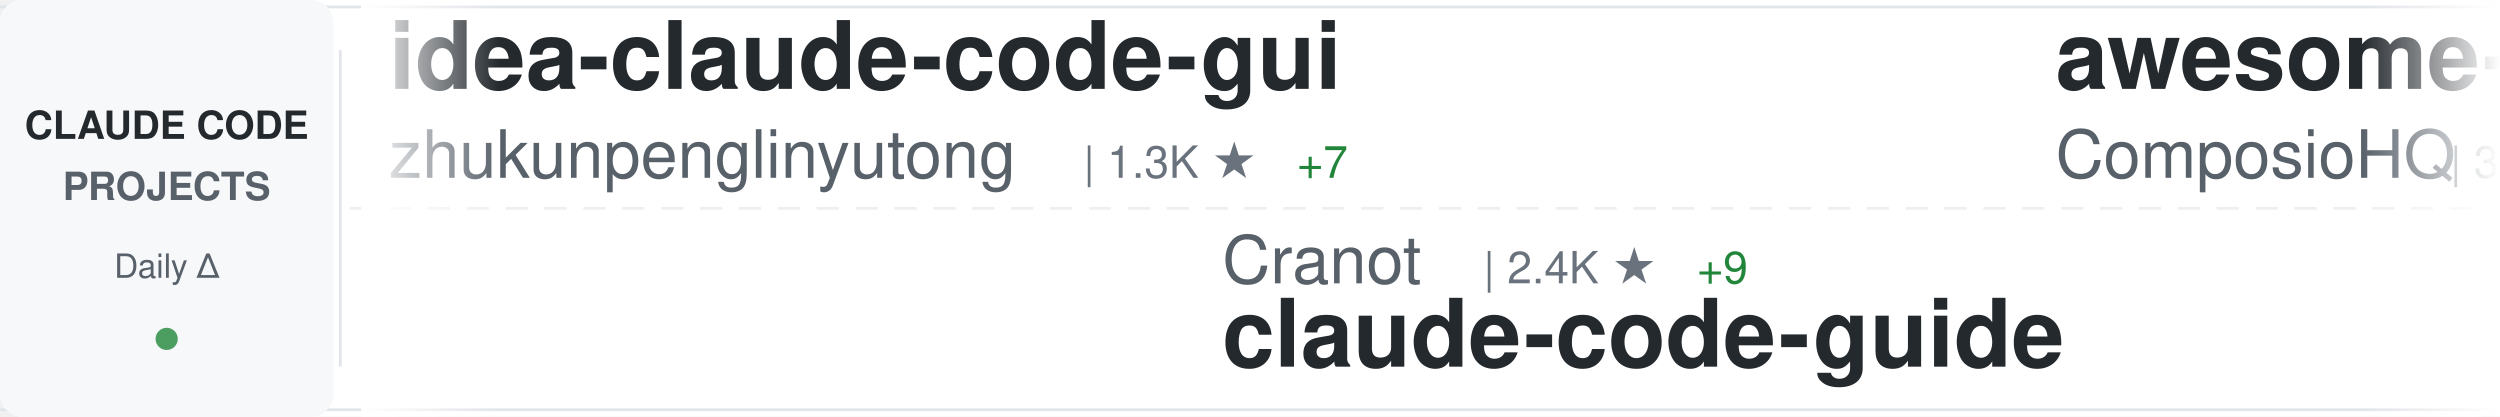
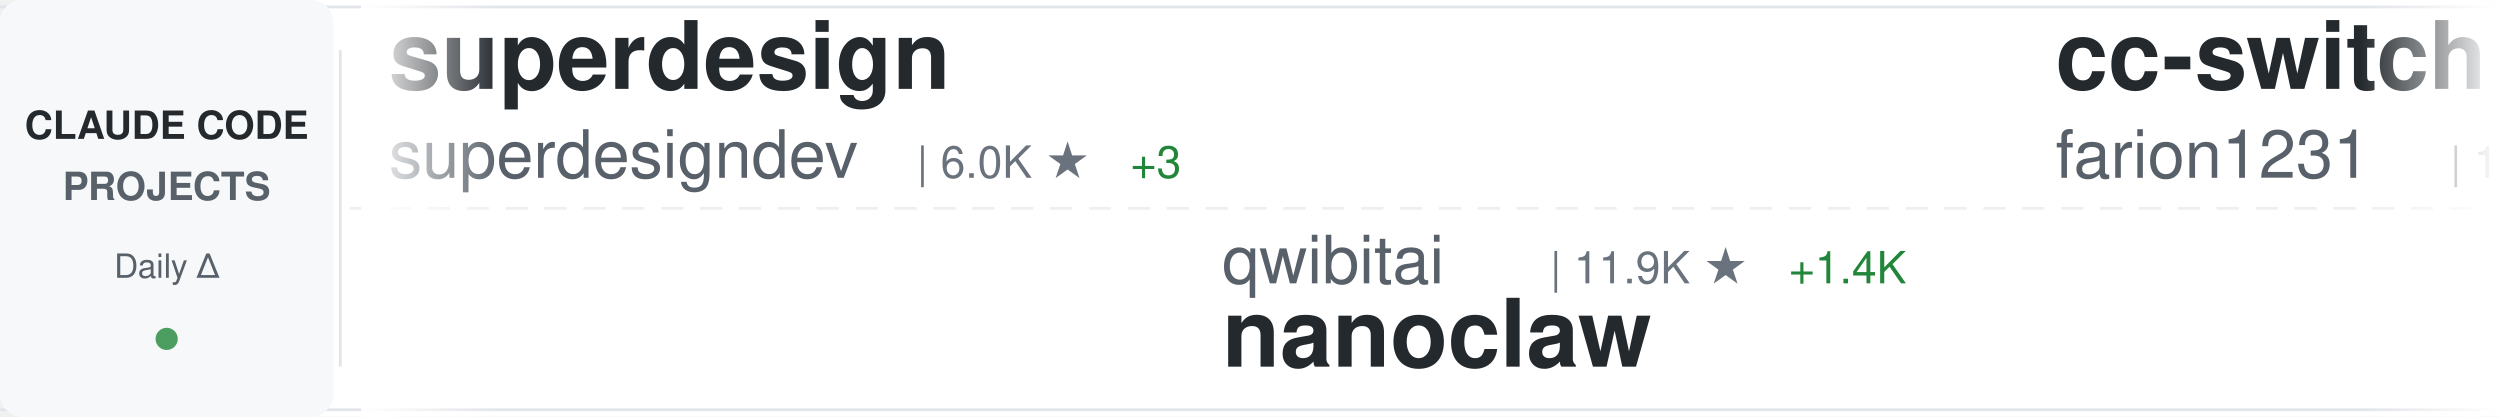
<svg xmlns="http://www.w3.org/2000/svg" width="900" height="150">
  <defs>
    <linearGradient id="awesomeLeftFade" x1="0%" y1="0%" x2="100%" y2="0%">
      <stop offset="0%" style="stop-color:#ffffff;stop-opacity:1" />
      <stop offset="100%" style="stop-color:#ffffff;stop-opacity:0" />
    </linearGradient>
    <linearGradient id="awesomeRightFade" x1="0%" y1="0%" x2="100%" y2="0%">
      <stop offset="0%" style="stop-color:#ffffff;stop-opacity:0" />
      <stop offset="100%" style="stop-color:#ffffff;stop-opacity:1" />
    </linearGradient>
  </defs>
  <rect width="900" height="150" fill="#ffffff" rx="8" />
  <rect x="0" y="2" width="900" height="1" fill="#e1e4e8" />
  <rect x="0" y="147" width="900" height="1" fill="#e1e4e8" />
  <line x1="0" y1="75" x2="900" y2="75" stroke="#e1e4e8" stroke-width="1" stroke-dasharray="8 6" opacity="0.6" />
  <rect x="0" y="0" width="120" height="150" fill="#f6f8fa" rx="8" />
  <text x="60" y="50" font-family="-apple-system, BlinkMacSystemFont, 'Segoe UI', Helvetica, Arial, sans-serif" font-size="14" font-weight="600" fill="#24292e" text-anchor="middle">CLAUDE CODE</text>
  <text x="60" y="72" font-family="-apple-system, BlinkMacSystemFont, 'Segoe UI', Helvetica, Arial, sans-serif" font-size="14" font-weight="600" fill="#586069" text-anchor="middle">PROJECTS</text>
  <text x="60" y="100" font-family="-apple-system, BlinkMacSystemFont, 'Segoe UI', Helvetica, Arial, sans-serif" font-size="12" font-weight="500" fill="#586069" text-anchor="middle">Daily Δ</text>
  <circle cx="60" cy="122" r="4" fill="#22863a" opacity="0.8" />
  <rect x="122" y="18" width="1" height="114" fill="#e1e4e8" />
  <clipPath id="awesomeTickerClip">
    <rect x="130" y="0" width="770" height="150" />
  </clipPath>
  <g clip-path="url(#awesomeTickerClip)">
    <g id="awesomeTickerItems">
      <animateTransform attributeName="transform" attributeType="XML" type="translate" from="0 0" to="-3000 0" dur="54s" repeatCount="indefinite" />
      <g transform="translate(0, 0)">
+         <text x="140" y="32" font-family="-apple-system, BlinkMacSystemFont, 'Segoe UI', Helvetica, Arial, sans-serif" font-size="34" font-weight="600" fill="#24292e">superdesign</text>
+         <text x="140" y="64" font-family="-apple-system, BlinkMacSystemFont, 'Segoe UI', Helvetica, Arial, sans-serif" font-size="24" font-weight="400" fill="#586069">superdesigndev</text>
+         <text x="330" y="64" font-family="-apple-system, BlinkMacSystemFont, 'Segoe UI', Helvetica, Arial, sans-serif" font-size="16" font-weight="500" fill="#6a737d">| 6.0K ★</text>
+         <text x="407" y="64" font-family="-apple-system, BlinkMacSystemFont, 'Segoe UI', Helvetica, Arial, sans-serif" font-size="16" font-weight="500" fill="#22863a"> +3</text>
+       </g>
+       <g transform="translate(300, 0)">
+         <text x="140" y="102" font-family="-apple-system, BlinkMacSystemFont, 'Segoe UI', Helvetica, Arial, sans-serif" font-size="24" font-weight="400" fill="#586069">qwibitai</text>
+         <text x="258" y="102" font-family="-apple-system, BlinkMacSystemFont, 'Segoe UI', Helvetica, Arial, sans-serif" font-size="16" font-weight="500" fill="#6a737d">| 11.9K ★</text>
+         <text x="344" y="102" font-family="-apple-system, BlinkMacSystemFont, 'Segoe UI', Helvetica, Arial, sans-serif" font-size="16" font-weight="500" fill="#22863a"> +1.4K</text>
+         <text x="140" y="132" font-family="-apple-system, BlinkMacSystemFont, 'Segoe UI', Helvetica, Arial, sans-serif" font-size="34" font-weight="600" fill="#24292e">nanoclaw</text>
+       </g>
+       <g transform="translate(600, 0)">
+         <text x="140" y="32" font-family="-apple-system, BlinkMacSystemFont, 'Segoe UI', Helvetica, Arial, sans-serif" font-size="34" font-weight="600" fill="#24292e">cc-switch</text>
+         <text x="140" y="64" font-family="-apple-system, BlinkMacSystemFont, 'Segoe UI', Helvetica, Arial, sans-serif" font-size="24" font-weight="400" fill="#586069">farion1231</text>
+         <text x="282" y="64" font-family="-apple-system, BlinkMacSystemFont, 'Segoe UI', Helvetica, Arial, sans-serif" font-size="16" font-weight="500" fill="#6a737d">| 19.3K ★</text>
+         <text x="368" y="64" font-family="-apple-system, BlinkMacSystemFont, 'Segoe UI', Helvetica, Arial, sans-serif" font-size="16" font-weight="500" fill="#22863a"> +147</text>
+       </g>
+       <g transform="translate(900, 0)">
+         <text x="140" y="102" font-family="-apple-system, BlinkMacSystemFont, 'Segoe UI', Helvetica, Arial, sans-serif" font-size="24" font-weight="400" fill="#586069">disler</text>
+         <text x="234" y="102" font-family="-apple-system, BlinkMacSystemFont, 'Segoe UI', Helvetica, Arial, sans-serif" font-size="16" font-weight="500" fill="#6a737d">| 1.2K ★</text>
+         <text x="311" y="102" font-family="-apple-system, BlinkMacSystemFont, 'Segoe UI', Helvetica, Arial, sans-serif" font-size="16" font-weight="500" fill="#22863a"> +7</text>
+         <text x="140" y="132" font-family="-apple-system, BlinkMacSystemFont, 'Segoe UI', Helvetica, Arial, sans-serif" font-size="34" font-weight="600" fill="#24292e">claude-code-hooks-multi-...</text>
+       </g>
+       <g transform="translate(1200, 0)">
        <text x="140" y="32" font-family="-apple-system, BlinkMacSystemFont, 'Segoe UI', Helvetica, Arial, sans-serif" font-size="34" font-weight="600" fill="#24292e">idea-claude-code-gui</text>
        <text x="140" y="64" font-family="-apple-system, BlinkMacSystemFont, 'Segoe UI', Helvetica, Arial, sans-serif" font-size="24" font-weight="400" fill="#586069">zhukunpenglinyutong</text>
        <text x="390" y="64" font-family="-apple-system, BlinkMacSystemFont, 'Segoe UI', Helvetica, Arial, sans-serif" font-size="16" font-weight="500" fill="#6a737d">| 1.3K ★</text>
-         <text x="467" y="64" font-family="-apple-system, BlinkMacSystemFont, 'Segoe UI', Helvetica, Arial, sans-serif" font-size="16" font-weight="500" fill="#22863a"> +7</text>
-       </g>
-       <g transform="translate(300, 0)">
-         <text x="140" y="102" font-family="-apple-system, BlinkMacSystemFont, 'Segoe UI', Helvetica, Arial, sans-serif" font-size="24" font-weight="400" fill="#586069">Cranot</text>
-         <text x="234" y="102" font-family="-apple-system, BlinkMacSystemFont, 'Segoe UI', Helvetica, Arial, sans-serif" font-size="16" font-weight="500" fill="#6a737d">| 2.4K ★</text>
-         <text x="311" y="102" font-family="-apple-system, BlinkMacSystemFont, 'Segoe UI', Helvetica, Arial, sans-serif" font-size="16" font-weight="500" fill="#22863a"> +9</text>
-         <text x="140" y="132" font-family="-apple-system, BlinkMacSystemFont, 'Segoe UI', Helvetica, Arial, sans-serif" font-size="34" font-weight="600" fill="#24292e">claude-code-guide</text>
-       </g>
-       <g transform="translate(600, 0)">
-         <text x="140" y="32" font-family="-apple-system, BlinkMacSystemFont, 'Segoe UI', Helvetica, Arial, sans-serif" font-size="34" font-weight="600" fill="#24292e">awesome-claude-skills</text>
-         <text x="140" y="64" font-family="-apple-system, BlinkMacSystemFont, 'Segoe UI', Helvetica, Arial, sans-serif" font-size="24" font-weight="400" fill="#586069">ComposioHQ</text>
-         <text x="282" y="64" font-family="-apple-system, BlinkMacSystemFont, 'Segoe UI', Helvetica, Arial, sans-serif" font-size="16" font-weight="500" fill="#6a737d">| 36.6K ★</text>
-         <text x="368" y="64" font-family="-apple-system, BlinkMacSystemFont, 'Segoe UI', Helvetica, Arial, sans-serif" font-size="16" font-weight="500" fill="#22863a"> +223</text>
-       </g>
-       <g transform="translate(900, 0)">
-         <text x="140" y="102" font-family="-apple-system, BlinkMacSystemFont, 'Segoe UI', Helvetica, Arial, sans-serif" font-size="24" font-weight="400" fill="#586069">shanraisshan</text>
-         <text x="306" y="102" font-family="-apple-system, BlinkMacSystemFont, 'Segoe UI', Helvetica, Arial, sans-serif" font-size="16" font-weight="500" fill="#6a737d">| 3.0K ★</text>
-         <text x="383" y="102" font-family="-apple-system, BlinkMacSystemFont, 'Segoe UI', Helvetica, Arial, sans-serif" font-size="16" font-weight="500" fill="#22863a"> +101</text>
-         <text x="140" y="132" font-family="-apple-system, BlinkMacSystemFont, 'Segoe UI', Helvetica, Arial, sans-serif" font-size="34" font-weight="600" fill="#24292e">claude-code-best-practic...</text>
-       </g>
-       <g transform="translate(1200, 0)">
-         <text x="140" y="32" font-family="-apple-system, BlinkMacSystemFont, 'Segoe UI', Helvetica, Arial, sans-serif" font-size="34" font-weight="600" fill="#24292e">claude-code-hooks-master...</text>
-         <text x="140" y="64" font-family="-apple-system, BlinkMacSystemFont, 'Segoe UI', Helvetica, Arial, sans-serif" font-size="24" font-weight="400" fill="#586069">disler</text>
-         <text x="234" y="64" font-family="-apple-system, BlinkMacSystemFont, 'Segoe UI', Helvetica, Arial, sans-serif" font-size="16" font-weight="500" fill="#6a737d">| 3.1K ★</text>
-         <text x="311" y="64" font-family="-apple-system, BlinkMacSystemFont, 'Segoe UI', Helvetica, Arial, sans-serif" font-size="16" font-weight="500" fill="#22863a"> +13</text>
+         <text x="467" y="64" font-family="-apple-system, BlinkMacSystemFont, 'Segoe UI', Helvetica, Arial, sans-serif" font-size="16" font-weight="500" fill="#22863a"> +9</text>
      </g>
      <g transform="translate(1500, 0)">
-         <text x="140" y="102" font-family="-apple-system, BlinkMacSystemFont, 'Segoe UI', Helvetica, Arial, sans-serif" font-size="24" font-weight="400" fill="#586069">Matt-Dionis</text>
-         <text x="294" y="102" font-family="-apple-system, BlinkMacSystemFont, 'Segoe UI', Helvetica, Arial, sans-serif" font-size="16" font-weight="500" fill="#6a737d">| 618 ★</text>
-         <text x="140" y="132" font-family="-apple-system, BlinkMacSystemFont, 'Segoe UI', Helvetica, Arial, sans-serif" font-size="34" font-weight="600" fill="#24292e">claude-code-configs</text>
+         <text x="140" y="102" font-family="-apple-system, BlinkMacSystemFont, 'Segoe UI', Helvetica, Arial, sans-serif" font-size="24" font-weight="400" fill="#586069">https-deeplearning-ai</text>
+         <text x="414" y="102" font-family="-apple-system, BlinkMacSystemFont, 'Segoe UI', Helvetica, Arial, sans-serif" font-size="16" font-weight="500" fill="#6a737d">| 421 ★</text>
+         <text x="482" y="102" font-family="-apple-system, BlinkMacSystemFont, 'Segoe UI', Helvetica, Arial, sans-serif" font-size="16" font-weight="500" fill="#22863a"> +3</text>
+         <text x="140" y="132" font-family="-apple-system, BlinkMacSystemFont, 'Segoe UI', Helvetica, Arial, sans-serif" font-size="34" font-weight="600" fill="#24292e">sc-claude-code-files</text>
      </g>
      <g transform="translate(1800, 0)">
-         <text x="140" y="32" font-family="-apple-system, BlinkMacSystemFont, 'Segoe UI', Helvetica, Arial, sans-serif" font-size="34" font-weight="600" fill="#24292e">claude-code-tools</text>
-         <text x="140" y="64" font-family="-apple-system, BlinkMacSystemFont, 'Segoe UI', Helvetica, Arial, sans-serif" font-size="24" font-weight="400" fill="#586069">pchalasani</text>
-         <text x="282" y="64" font-family="-apple-system, BlinkMacSystemFont, 'Segoe UI', Helvetica, Arial, sans-serif" font-size="16" font-weight="500" fill="#6a737d">| 1.5K ★</text>
-         <text x="359" y="64" font-family="-apple-system, BlinkMacSystemFont, 'Segoe UI', Helvetica, Arial, sans-serif" font-size="16" font-weight="500" fill="#22863a"> +3</text>
+         <text x="140" y="32" font-family="-apple-system, BlinkMacSystemFont, 'Segoe UI', Helvetica, Arial, sans-serif" font-size="34" font-weight="600" fill="#24292e">claude-code-transcripts</text>
+         <text x="140" y="64" font-family="-apple-system, BlinkMacSystemFont, 'Segoe UI', Helvetica, Arial, sans-serif" font-size="24" font-weight="400" fill="#586069">simonw</text>
+         <text x="234" y="64" font-family="-apple-system, BlinkMacSystemFont, 'Segoe UI', Helvetica, Arial, sans-serif" font-size="16" font-weight="500" fill="#6a737d">| 1.0K ★</text>
+         <text x="311" y="64" font-family="-apple-system, BlinkMacSystemFont, 'Segoe UI', Helvetica, Arial, sans-serif" font-size="16" font-weight="500" fill="#22863a"> +3</text>
      </g>
      <g transform="translate(2100, 0)">
-         <text x="140" y="102" font-family="-apple-system, BlinkMacSystemFont, 'Segoe UI', Helvetica, Arial, sans-serif" font-size="24" font-weight="400" fill="#586069">anthropics</text>
-         <text x="282" y="102" font-family="-apple-system, BlinkMacSystemFont, 'Segoe UI', Helvetica, Arial, sans-serif" font-size="16" font-weight="500" fill="#6a737d">| 73.2K ★</text>
-         <text x="368" y="102" font-family="-apple-system, BlinkMacSystemFont, 'Segoe UI', Helvetica, Arial, sans-serif" font-size="16" font-weight="500" fill="#22863a"> +510</text>
-         <text x="140" y="132" font-family="-apple-system, BlinkMacSystemFont, 'Segoe UI', Helvetica, Arial, sans-serif" font-size="34" font-weight="600" fill="#24292e">skills</text>
+         <text x="140" y="102" font-family="-apple-system, BlinkMacSystemFont, 'Segoe UI', Helvetica, Arial, sans-serif" font-size="24" font-weight="400" fill="#586069">edmund-io</text>
+         <text x="270" y="102" font-family="-apple-system, BlinkMacSystemFont, 'Segoe UI', Helvetica, Arial, sans-serif" font-size="16" font-weight="500" fill="#6a737d">| 1.2K ★</text>
+         <text x="347" y="102" font-family="-apple-system, BlinkMacSystemFont, 'Segoe UI', Helvetica, Arial, sans-serif" font-size="16" font-weight="500" fill="#22863a"> +4</text>
+         <text x="140" y="132" font-family="-apple-system, BlinkMacSystemFont, 'Segoe UI', Helvetica, Arial, sans-serif" font-size="34" font-weight="600" fill="#24292e">edmunds-claude-code</text>
      </g>
      <g transform="translate(2400, 0)">
-         <text x="140" y="32" font-family="-apple-system, BlinkMacSystemFont, 'Segoe UI', Helvetica, Arial, sans-serif" font-size="34" font-weight="600" fill="#24292e">spec-kit</text>
-         <text x="140" y="64" font-family="-apple-system, BlinkMacSystemFont, 'Segoe UI', Helvetica, Arial, sans-serif" font-size="24" font-weight="400" fill="#586069">github</text>
-         <text x="234" y="64" font-family="-apple-system, BlinkMacSystemFont, 'Segoe UI', Helvetica, Arial, sans-serif" font-size="16" font-weight="500" fill="#6a737d">| 71.1K ★</text>
-         <text x="320" y="64" font-family="-apple-system, BlinkMacSystemFont, 'Segoe UI', Helvetica, Arial, sans-serif" font-size="16" font-weight="500" fill="#22863a"> +231</text>
+         <text x="140" y="32" font-family="-apple-system, BlinkMacSystemFont, 'Segoe UI', Helvetica, Arial, sans-serif" font-size="34" font-weight="600" fill="#24292e">claude-code</text>
+         <text x="140" y="64" font-family="-apple-system, BlinkMacSystemFont, 'Segoe UI', Helvetica, Arial, sans-serif" font-size="24" font-weight="400" fill="#586069">MadAppGang</text>
+         <text x="282" y="64" font-family="-apple-system, BlinkMacSystemFont, 'Segoe UI', Helvetica, Arial, sans-serif" font-size="16" font-weight="500" fill="#6a737d">| 235 ★</text>
+         <text x="350" y="64" font-family="-apple-system, BlinkMacSystemFont, 'Segoe UI', Helvetica, Arial, sans-serif" font-size="16" font-weight="500" fill="#22863a"> +1</text>
      </g>
      <g transform="translate(2700, 0)">
-         <text x="140" y="102" font-family="-apple-system, BlinkMacSystemFont, 'Segoe UI', Helvetica, Arial, sans-serif" font-size="24" font-weight="400" fill="#586069">simonw</text>
-         <text x="234" y="102" font-family="-apple-system, BlinkMacSystemFont, 'Segoe UI', Helvetica, Arial, sans-serif" font-size="16" font-weight="500" fill="#6a737d">| 1.0K ★</text>
-         <text x="311" y="102" font-family="-apple-system, BlinkMacSystemFont, 'Segoe UI', Helvetica, Arial, sans-serif" font-size="16" font-weight="500" fill="#22863a"> +2</text>
-         <text x="140" y="132" font-family="-apple-system, BlinkMacSystemFont, 'Segoe UI', Helvetica, Arial, sans-serif" font-size="34" font-weight="600" fill="#24292e">claude-code-transcripts</text>
+         <text x="140" y="102" font-family="-apple-system, BlinkMacSystemFont, 'Segoe UI', Helvetica, Arial, sans-serif" font-size="24" font-weight="400" fill="#586069">slopus</text>
+         <text x="234" y="102" font-family="-apple-system, BlinkMacSystemFont, 'Segoe UI', Helvetica, Arial, sans-serif" font-size="16" font-weight="500" fill="#6a737d">| 13.0K ★</text>
+         <text x="320" y="102" font-family="-apple-system, BlinkMacSystemFont, 'Segoe UI', Helvetica, Arial, sans-serif" font-size="16" font-weight="500" fill="#22863a"> +121</text>
+         <text x="140" y="132" font-family="-apple-system, BlinkMacSystemFont, 'Segoe UI', Helvetica, Arial, sans-serif" font-size="34" font-weight="600" fill="#24292e">happy</text>
      </g>
      <g transform="translate(3000, 0)">
-         <text x="140" y="32" font-family="-apple-system, BlinkMacSystemFont, 'Segoe UI', Helvetica, Arial, sans-serif" font-size="34" font-weight="600" fill="#24292e">idea-claude-code-gui</text>
-         <text x="140" y="64" font-family="-apple-system, BlinkMacSystemFont, 'Segoe UI', Helvetica, Arial, sans-serif" font-size="24" font-weight="400" fill="#586069">zhukunpenglinyutong</text>
-         <text x="390" y="64" font-family="-apple-system, BlinkMacSystemFont, 'Segoe UI', Helvetica, Arial, sans-serif" font-size="16" font-weight="500" fill="#6a737d">| 1.3K ★</text>
-         <text x="467" y="64" font-family="-apple-system, BlinkMacSystemFont, 'Segoe UI', Helvetica, Arial, sans-serif" font-size="16" font-weight="500" fill="#22863a"> +7</text>
+         <text x="140" y="32" font-family="-apple-system, BlinkMacSystemFont, 'Segoe UI', Helvetica, Arial, sans-serif" font-size="34" font-weight="600" fill="#24292e">superdesign</text>
+         <text x="140" y="64" font-family="-apple-system, BlinkMacSystemFont, 'Segoe UI', Helvetica, Arial, sans-serif" font-size="24" font-weight="400" fill="#586069">superdesigndev</text>
+         <text x="330" y="64" font-family="-apple-system, BlinkMacSystemFont, 'Segoe UI', Helvetica, Arial, sans-serif" font-size="16" font-weight="500" fill="#6a737d">| 6.0K ★</text>
+         <text x="407" y="64" font-family="-apple-system, BlinkMacSystemFont, 'Segoe UI', Helvetica, Arial, sans-serif" font-size="16" font-weight="500" fill="#22863a"> +3</text>
      </g>
      <g transform="translate(3300, 0)">
-         <text x="140" y="102" font-family="-apple-system, BlinkMacSystemFont, 'Segoe UI', Helvetica, Arial, sans-serif" font-size="24" font-weight="400" fill="#586069">Cranot</text>
-         <text x="234" y="102" font-family="-apple-system, BlinkMacSystemFont, 'Segoe UI', Helvetica, Arial, sans-serif" font-size="16" font-weight="500" fill="#6a737d">| 2.4K ★</text>
-         <text x="311" y="102" font-family="-apple-system, BlinkMacSystemFont, 'Segoe UI', Helvetica, Arial, sans-serif" font-size="16" font-weight="500" fill="#22863a"> +9</text>
-         <text x="140" y="132" font-family="-apple-system, BlinkMacSystemFont, 'Segoe UI', Helvetica, Arial, sans-serif" font-size="34" font-weight="600" fill="#24292e">claude-code-guide</text>
+         <text x="140" y="102" font-family="-apple-system, BlinkMacSystemFont, 'Segoe UI', Helvetica, Arial, sans-serif" font-size="24" font-weight="400" fill="#586069">qwibitai</text>
+         <text x="258" y="102" font-family="-apple-system, BlinkMacSystemFont, 'Segoe UI', Helvetica, Arial, sans-serif" font-size="16" font-weight="500" fill="#6a737d">| 11.9K ★</text>
+         <text x="344" y="102" font-family="-apple-system, BlinkMacSystemFont, 'Segoe UI', Helvetica, Arial, sans-serif" font-size="16" font-weight="500" fill="#22863a"> +1.4K</text>
+         <text x="140" y="132" font-family="-apple-system, BlinkMacSystemFont, 'Segoe UI', Helvetica, Arial, sans-serif" font-size="34" font-weight="600" fill="#24292e">nanoclaw</text>
      </g>
      <g transform="translate(3600, 0)">
-         <text x="140" y="32" font-family="-apple-system, BlinkMacSystemFont, 'Segoe UI', Helvetica, Arial, sans-serif" font-size="34" font-weight="600" fill="#24292e">awesome-claude-skills</text>
-         <text x="140" y="64" font-family="-apple-system, BlinkMacSystemFont, 'Segoe UI', Helvetica, Arial, sans-serif" font-size="24" font-weight="400" fill="#586069">ComposioHQ</text>
-         <text x="282" y="64" font-family="-apple-system, BlinkMacSystemFont, 'Segoe UI', Helvetica, Arial, sans-serif" font-size="16" font-weight="500" fill="#6a737d">| 36.6K ★</text>
-         <text x="368" y="64" font-family="-apple-system, BlinkMacSystemFont, 'Segoe UI', Helvetica, Arial, sans-serif" font-size="16" font-weight="500" fill="#22863a"> +223</text>
+         <text x="140" y="32" font-family="-apple-system, BlinkMacSystemFont, 'Segoe UI', Helvetica, Arial, sans-serif" font-size="34" font-weight="600" fill="#24292e">cc-switch</text>
+         <text x="140" y="64" font-family="-apple-system, BlinkMacSystemFont, 'Segoe UI', Helvetica, Arial, sans-serif" font-size="24" font-weight="400" fill="#586069">farion1231</text>
+         <text x="282" y="64" font-family="-apple-system, BlinkMacSystemFont, 'Segoe UI', Helvetica, Arial, sans-serif" font-size="16" font-weight="500" fill="#6a737d">| 19.3K ★</text>
+         <text x="368" y="64" font-family="-apple-system, BlinkMacSystemFont, 'Segoe UI', Helvetica, Arial, sans-serif" font-size="16" font-weight="500" fill="#22863a"> +147</text>
      </g>
      <g transform="translate(3900, 0)">
-         <text x="140" y="102" font-family="-apple-system, BlinkMacSystemFont, 'Segoe UI', Helvetica, Arial, sans-serif" font-size="24" font-weight="400" fill="#586069">shanraisshan</text>
-         <text x="306" y="102" font-family="-apple-system, BlinkMacSystemFont, 'Segoe UI', Helvetica, Arial, sans-serif" font-size="16" font-weight="500" fill="#6a737d">| 3.0K ★</text>
-         <text x="383" y="102" font-family="-apple-system, BlinkMacSystemFont, 'Segoe UI', Helvetica, Arial, sans-serif" font-size="16" font-weight="500" fill="#22863a"> +101</text>
-         <text x="140" y="132" font-family="-apple-system, BlinkMacSystemFont, 'Segoe UI', Helvetica, Arial, sans-serif" font-size="34" font-weight="600" fill="#24292e">claude-code-best-practic...</text>
+         <text x="140" y="102" font-family="-apple-system, BlinkMacSystemFont, 'Segoe UI', Helvetica, Arial, sans-serif" font-size="24" font-weight="400" fill="#586069">disler</text>
+         <text x="234" y="102" font-family="-apple-system, BlinkMacSystemFont, 'Segoe UI', Helvetica, Arial, sans-serif" font-size="16" font-weight="500" fill="#6a737d">| 1.2K ★</text>
+         <text x="311" y="102" font-family="-apple-system, BlinkMacSystemFont, 'Segoe UI', Helvetica, Arial, sans-serif" font-size="16" font-weight="500" fill="#22863a"> +7</text>
+         <text x="140" y="132" font-family="-apple-system, BlinkMacSystemFont, 'Segoe UI', Helvetica, Arial, sans-serif" font-size="34" font-weight="600" fill="#24292e">claude-code-hooks-multi-...</text>
      </g>
    </g>
  </g>
  <rect x="130" y="0" width="50" height="150" fill="url(#awesomeLeftFade)" />
  <rect x="850" y="0" width="50" height="150" fill="url(#awesomeRightFade)" />
</svg>
